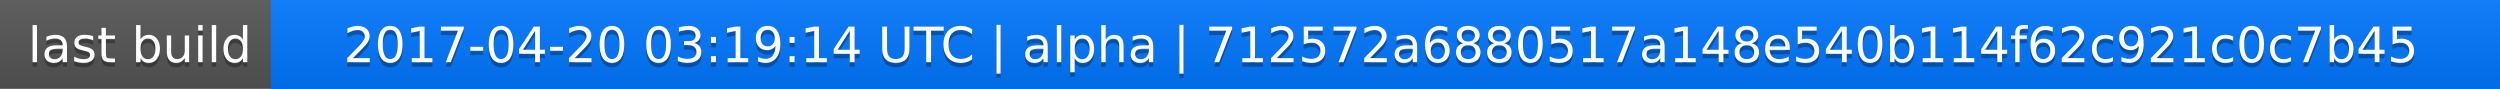
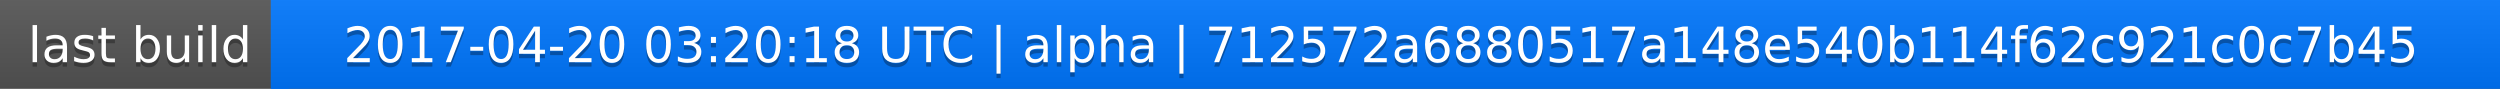
<svg xmlns="http://www.w3.org/2000/svg" width="563" height="20">
  <linearGradient id="a" x2="0" y2="100%">
    <stop offset="0" stop-color="#bbb" stop-opacity=".1" />
    <stop offset="1" stop-opacity=".1" />
  </linearGradient>
  <rect rx="0" width="563" height="20" fill="#555" />
  <rect rx="0" x="61" width="502" height="20" fill="#07f" />
  <path fill="#07f" d="M61 0h4v20h-4z" />
  <rect rx="0" width="563" height="20" fill="url(#a)" />
  <g fill="#fff" text-anchor="middle" font-family="DejaVu Sans,Verdana,Geneva,sans-serif" font-size="11">
    <text x="31.5" y="15" fill="#010101" fill-opacity=".3">last build</text>
    <text x="31.5" y="14">last build</text>
-     <text x="311" y="15" fill="#010101" fill-opacity=".3">2017-04-20 03:19:14 UTC | alpha | 712572a6880517a148e540b114f62c921c0c7b45</text>
-     <text x="311" y="14">2017-04-20 03:19:14 UTC | alpha | 712572a6880517a148e540b114f62c921c0c7b45</text>
+     <text x="311" y="15" fill="#010101" fill-opacity=".3">2017-04-20 03:20:18 UTC | alpha | 712572a6880517a148e540b114f62c921c0c7b45</text>
+     <text x="311" y="14">2017-04-20 03:20:18 UTC | alpha | 712572a6880517a148e540b114f62c921c0c7b45</text>
  </g>
</svg>
